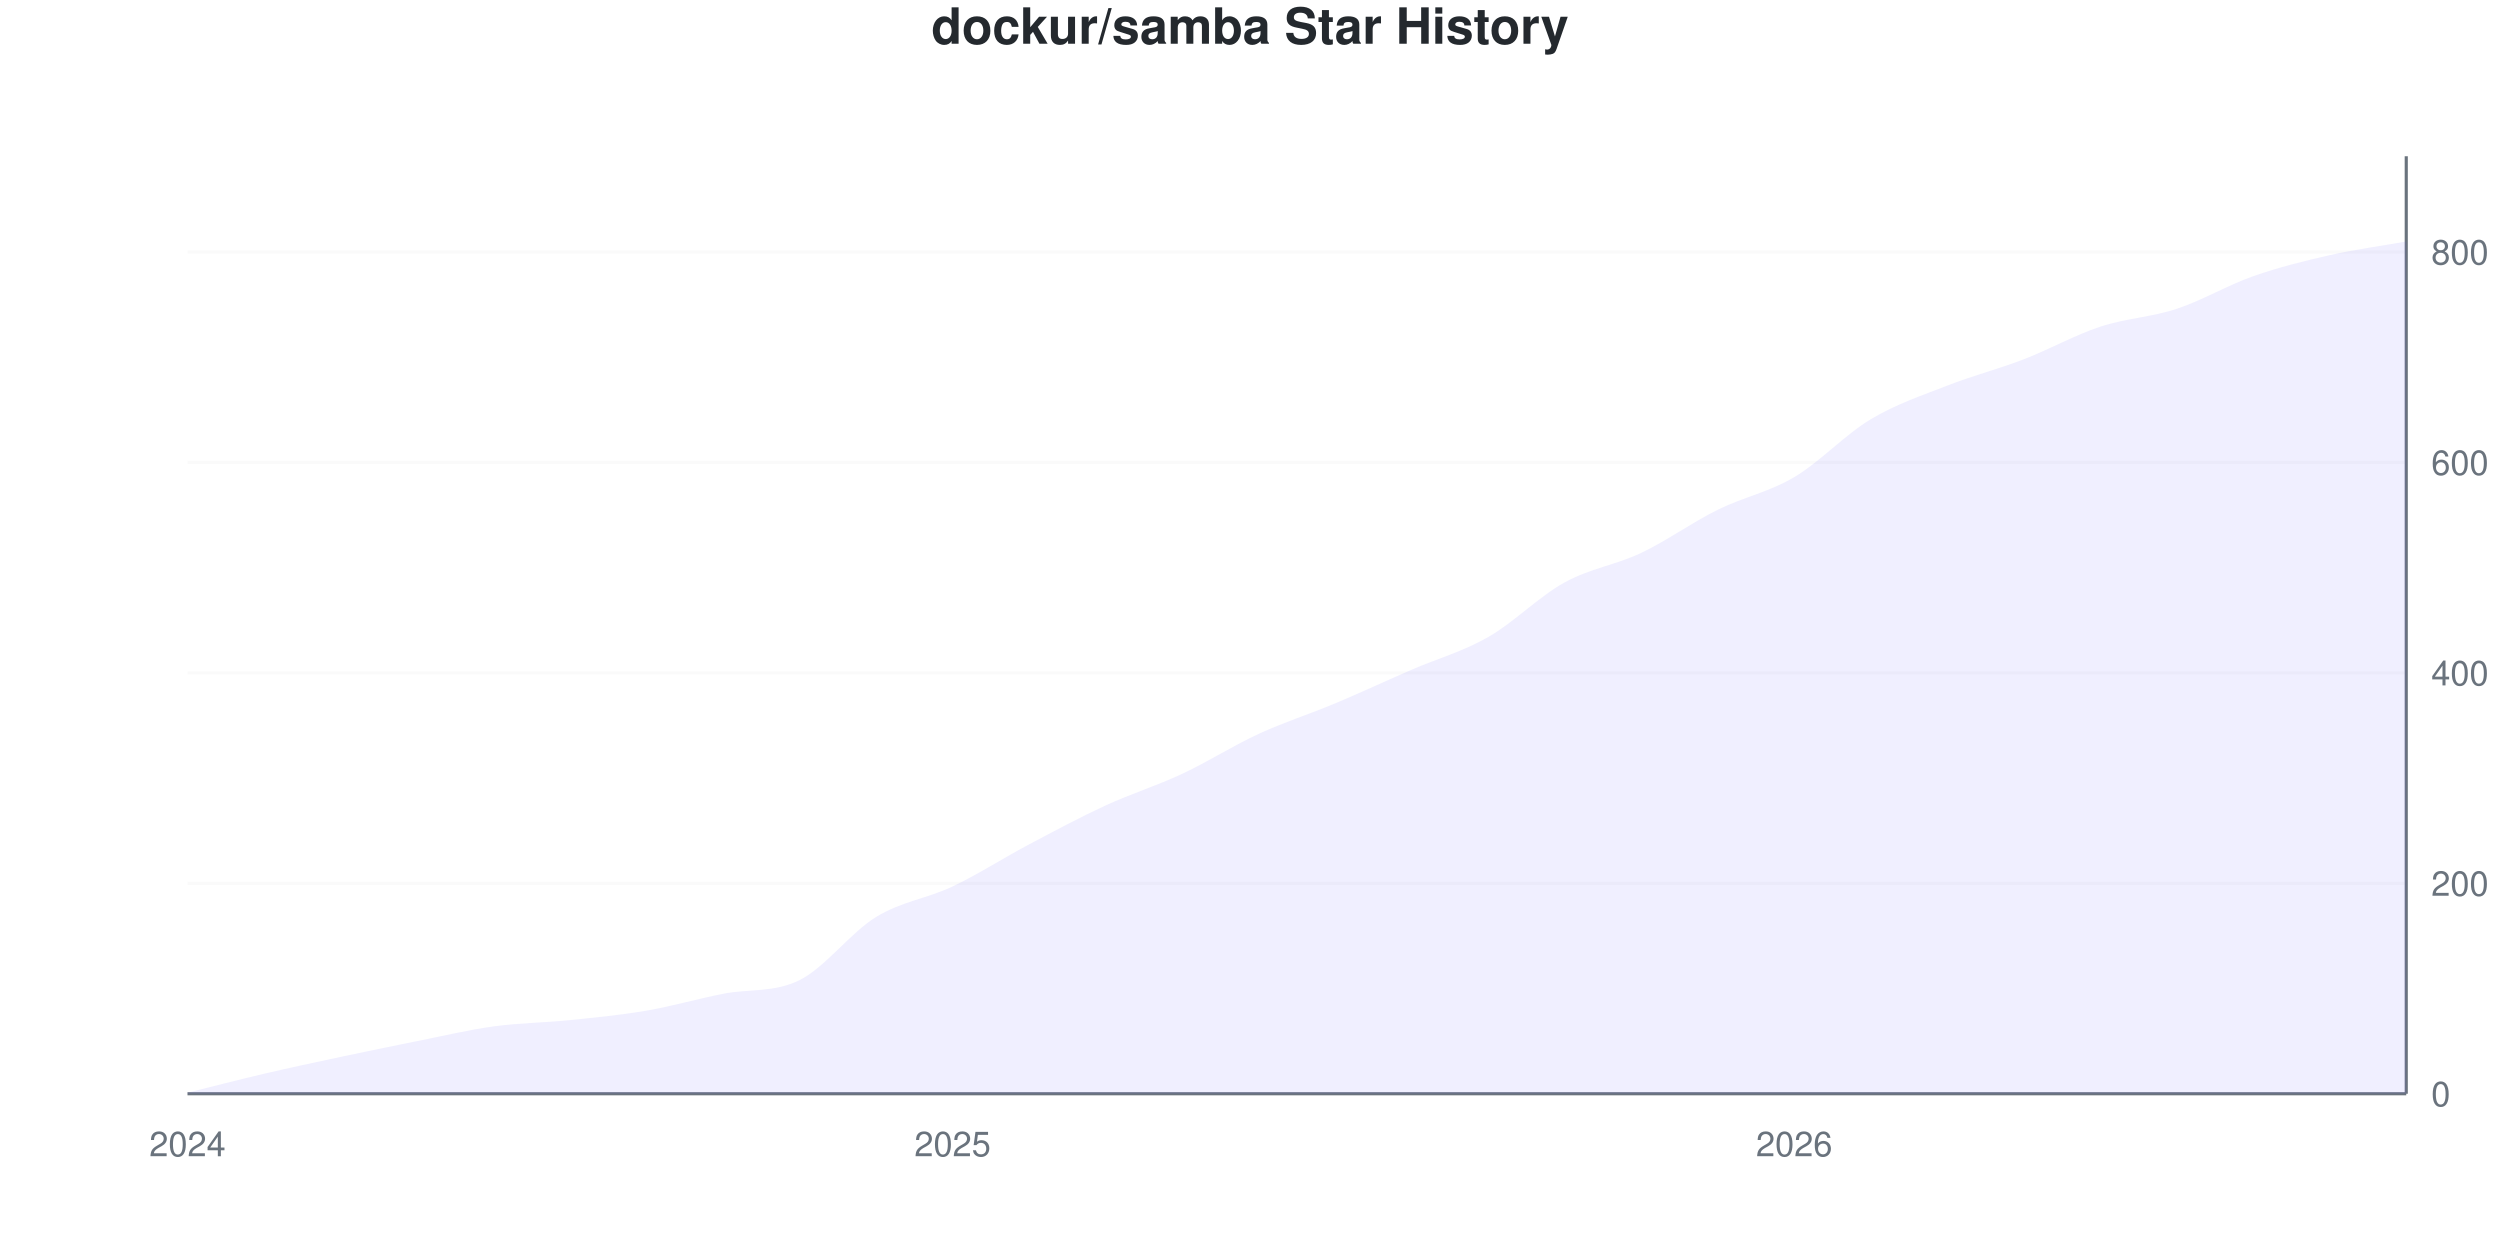
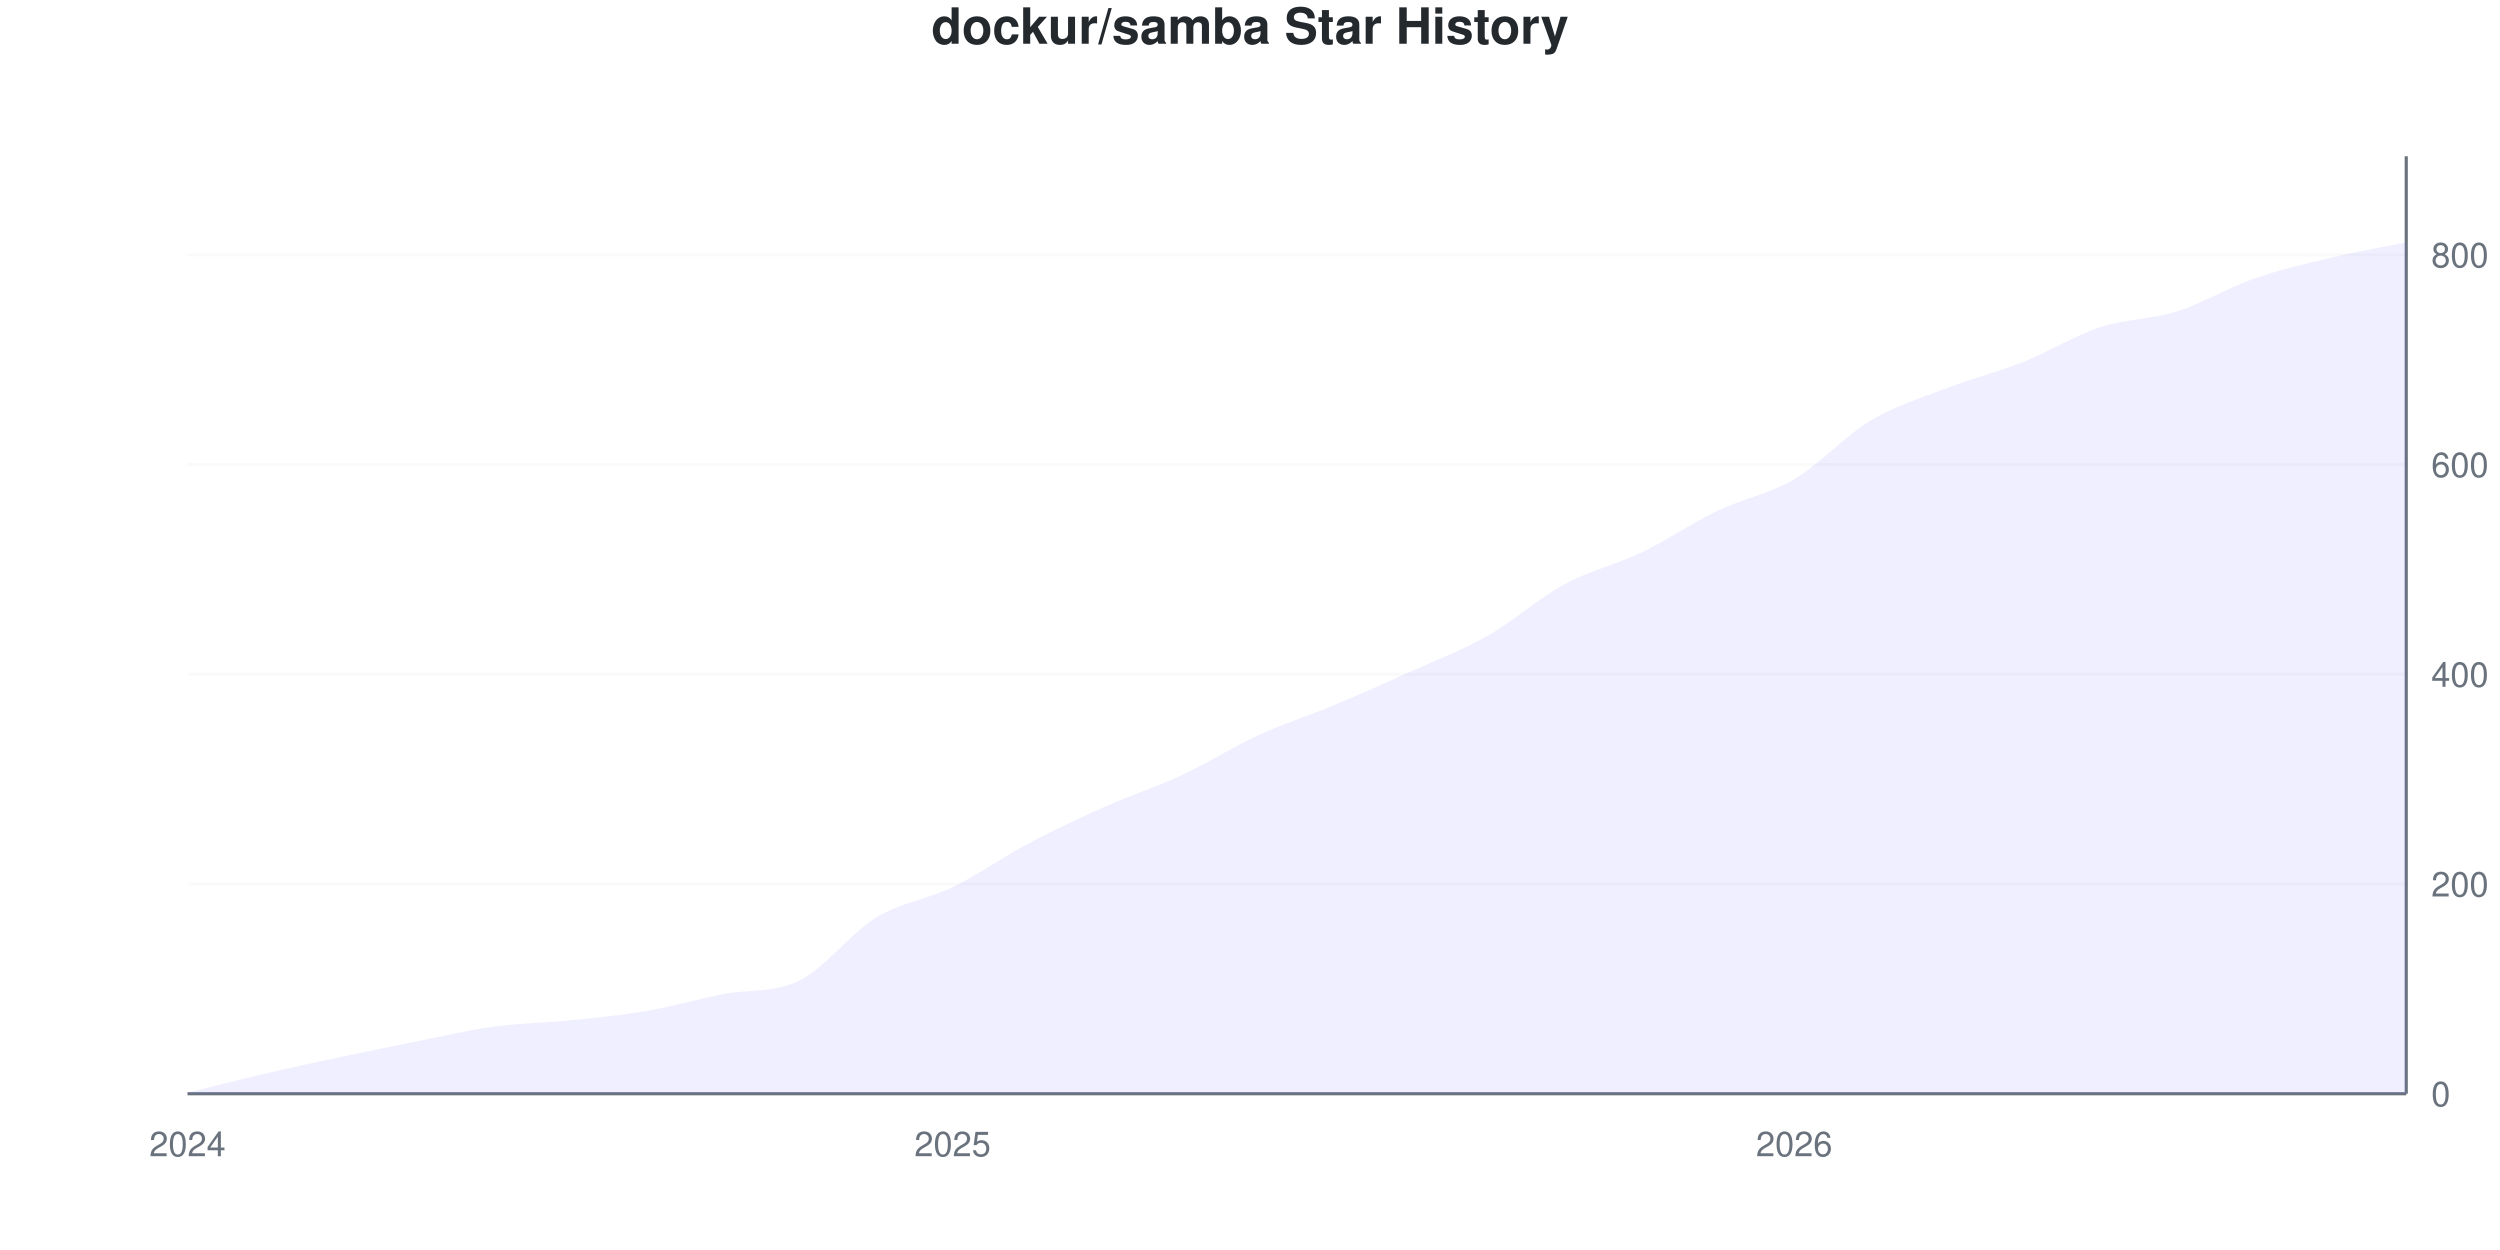
<svg xmlns="http://www.w3.org/2000/svg" viewBox="0 0 800 400" width="800" height="400">
  <style>
    @keyframes drawLine {
      to { stroke-dashoffset: 0; }
    }
    @keyframes fadeInPoint {
      from { opacity: 0; }
      to { opacity: 1; }
    }
    .data-line-0 {
-       stroke-dasharray: 1156;
-       stroke-dashoffset: 1156;
+       stroke-dasharray: 1155;
+       stroke-dashoffset: 1155;
      animation: drawLine 2s ease-out forwards;
    }
    .data-point {
      opacity: 0;
      animation: fadeInPoint 0.5s ease-out forwards;
    }
    .chart-bg { fill: #fff; }
    .chart-text { fill: #24292e; }
    .chart-muted { fill: #6a737d; }
    .chart-grid { stroke: #eee; }
    .chart-axis { stroke: #6a737d; }
    @media (prefers-color-scheme: dark) {
      .chart-bg { fill: #0d1117; }
      .chart-text { fill: #e6edf3; }
      .chart-muted { fill: #8b949e; }
      .chart-grid { stroke: #21262d; }
      .chart-axis { stroke: #8b949e; }
    }
  </style>
  <rect width="800" height="400" class="chart-bg" />
  <text x="400" y="14" text-anchor="middle" class="chart-text" font-size="16" font-weight="bold" font-family="-apple-system, BlinkMacSystemFont, 'Segoe UI', Helvetica, Arial, sans-serif">dockur/samba Star History</text>
  <g class="grid">
    <line x1="60" y1="350" x2="770" y2="350" class="chart-grid" stroke-opacity="0.3" />
    <text x="778" y="354" text-anchor="start" class="chart-muted" font-size="11" font-family="-apple-system, BlinkMacSystemFont, 'Segoe UI', Helvetica, Arial, sans-serif">0</text>
-     <line x1="60" y1="282.66" x2="770" y2="282.66" class="chart-grid" stroke-opacity="0.3" />
-     <text x="778" y="286.66" text-anchor="start" class="chart-muted" font-size="11" font-family="-apple-system, BlinkMacSystemFont, 'Segoe UI', Helvetica, Arial, sans-serif">200</text>
-     <line x1="60" y1="215.32" x2="770" y2="215.32" class="chart-grid" stroke-opacity="0.3" />
-     <text x="778" y="219.32" text-anchor="start" class="chart-muted" font-size="11" font-family="-apple-system, BlinkMacSystemFont, 'Segoe UI', Helvetica, Arial, sans-serif">400</text>
-     <line x1="60" y1="147.98" x2="770" y2="147.98" class="chart-grid" stroke-opacity="0.3" />
-     <text x="778" y="151.98" text-anchor="start" class="chart-muted" font-size="11" font-family="-apple-system, BlinkMacSystemFont, 'Segoe UI', Helvetica, Arial, sans-serif">600</text>
-     <line x1="60" y1="80.64" x2="770" y2="80.64" class="chart-grid" stroke-opacity="0.3" />
-     <text x="778" y="84.64" text-anchor="start" class="chart-muted" font-size="11" font-family="-apple-system, BlinkMacSystemFont, 'Segoe UI', Helvetica, Arial, sans-serif">800</text>
+     <line x1="60" y1="282.886" x2="770" y2="282.886" class="chart-grid" stroke-opacity="0.3" />
+     <text x="778" y="286.886" text-anchor="start" class="chart-muted" font-size="11" font-family="-apple-system, BlinkMacSystemFont, 'Segoe UI', Helvetica, Arial, sans-serif">200</text>
+     <line x1="60" y1="215.772" x2="770" y2="215.772" class="chart-grid" stroke-opacity="0.3" />
+     <text x="778" y="219.772" text-anchor="start" class="chart-muted" font-size="11" font-family="-apple-system, BlinkMacSystemFont, 'Segoe UI', Helvetica, Arial, sans-serif">400</text>
+     <line x1="60" y1="148.658" x2="770" y2="148.658" class="chart-grid" stroke-opacity="0.3" />
+     <text x="778" y="152.658" text-anchor="start" class="chart-muted" font-size="11" font-family="-apple-system, BlinkMacSystemFont, 'Segoe UI', Helvetica, Arial, sans-serif">600</text>
+     <line x1="60" y1="81.544" x2="770" y2="81.544" class="chart-grid" stroke-opacity="0.3" />
+     <text x="778" y="85.544" text-anchor="start" class="chart-muted" font-size="11" font-family="-apple-system, BlinkMacSystemFont, 'Segoe UI', Helvetica, Arial, sans-serif">800</text>
  </g>
  <g class="milestones">
    
  </g>
  <g class="x-axis">
    <text x="60" y="370" text-anchor="middle" class="chart-muted" font-size="11" font-family="-apple-system, BlinkMacSystemFont, 'Segoe UI', Helvetica, Arial, sans-serif">2024</text>
    <text x="304.828" y="370" text-anchor="middle" class="chart-muted" font-size="11" font-family="-apple-system, BlinkMacSystemFont, 'Segoe UI', Helvetica, Arial, sans-serif">2025</text>
    <text x="574.138" y="370" text-anchor="middle" class="chart-muted" font-size="11" font-family="-apple-system, BlinkMacSystemFont, 'Segoe UI', Helvetica, Arial, sans-serif">2026</text>
  </g>
  <line x1="770" y1="50" x2="770" y2="350" class="chart-axis" stroke-width="1" />
  <line x1="60" y1="350" x2="770" y2="350" class="chart-axis" stroke-width="1" />
-   <path d="M60,350 L60,349.663 C68.161,347.643 76.322,345.511 84.483,343.603 C92.644,341.695 100.805,339.955 108.966,338.215 C117.126,336.476 125.287,334.792 133.448,333.165 C141.609,331.538 149.77,329.574 157.931,328.451 C166.092,327.329 174.253,327.273 182.414,326.431 C190.575,325.589 198.736,324.804 206.897,323.401 C215.057,321.998 223.218,319.629 231.379,318.013 C239.54,316.397 247.701,317.704 255.862,313.636 C264.023,309.568 272.184,298.429 280.345,293.434 C288.506,288.44 296.667,287.542 304.828,283.67 C312.989,279.798 321.149,274.523 329.31,270.202 C337.471,265.881 345.632,261.504 353.793,257.744 C361.954,253.984 370.115,251.459 378.276,247.643 C386.437,243.827 394.598,238.608 402.759,234.848 C410.92,231.089 419.08,228.507 427.241,225.084 C435.402,221.661 443.563,217.845 451.724,214.31 C459.885,210.774 468.046,208.53 476.207,203.872 C484.368,199.214 492.529,190.853 500.69,186.364 C508.851,181.874 517.011,180.808 525.172,176.936 C533.333,173.064 541.494,167.172 549.655,163.131 C557.816,159.091 565.977,157.52 574.138,152.694 C582.299,147.868 590.46,139.057 598.621,134.175 C606.782,129.293 614.943,126.599 623.103,123.401 C631.264,120.202 639.425,118.126 647.586,114.983 C655.747,111.841 663.908,107.239 672.069,104.545 C680.23,101.852 688.391,101.515 696.552,98.822 C704.713,96.128 712.874,91.246 721.034,88.384 C729.195,85.522 737.356,83.502 745.517,81.65 C753.678,79.798 761.839,78.732 770,77.273 L770,350 L60,350 Z" fill="#6b63ff" fill-opacity="0.1" />
-   <path d="M60,350 L60,349.663 C68.161,347.643 76.322,345.511 84.483,343.603 C92.644,341.695 100.805,339.955 108.966,338.215 C117.126,336.476 125.287,334.792 133.448,333.165 C141.609,331.538 149.77,329.574 157.931,328.451 C166.092,327.329 174.253,327.273 182.414,326.431 C190.575,325.589 198.736,324.804 206.897,323.401 C215.057,321.998 223.218,319.629 231.379,318.013 C239.54,316.397 247.701,317.704 255.862,313.636 C264.023,309.568 272.184,298.429 280.345,293.434 C288.506,288.44 296.667,287.542 304.828,283.67 C312.989,279.798 321.149,274.523 329.31,270.202 C337.471,265.881 345.632,261.504 353.793,257.744 C361.954,253.984 370.115,251.459 378.276,247.643 C386.437,243.827 394.598,238.608 402.759,234.848 C410.92,231.089 419.08,228.507 427.241,225.084 C435.402,221.661 443.563,217.845 451.724,214.31 C459.885,210.774 468.046,208.53 476.207,203.872 C484.368,199.214 492.529,190.853 500.69,186.364 C508.851,181.874 517.011,180.808 525.172,176.936 C533.333,173.064 541.494,167.172 549.655,163.131 C557.816,159.091 565.977,157.52 574.138,152.694 C582.299,147.868 590.46,139.057 598.621,134.175 C606.782,129.293 614.943,126.599 623.103,123.401 C631.264,120.202 639.425,118.126 647.586,114.983 C655.747,111.841 663.908,107.239 672.069,104.545 C680.23,101.852 688.391,101.515 696.552,98.822 C704.713,96.128 712.874,91.246 721.034,88.384 C729.195,85.522 737.356,83.502 745.517,81.65 C753.678,79.798 761.839,78.732 770,77.273" fill="none" stroke="#6b63ff" stroke-width="2.5" class="data-line-0" />
+   <path d="M60,350 L60,349.664 C68.161,347.651 76.322,345.526 84.483,343.624 C92.644,341.723 100.805,339.989 108.966,338.255 C117.126,336.521 125.287,334.843 133.448,333.221 C141.609,331.6 149.77,329.642 157.931,328.523 C166.092,327.405 174.253,327.349 182.414,326.51 C190.575,325.671 198.736,324.888 206.897,323.49 C215.057,322.092 223.218,319.731 231.379,318.121 C239.54,316.51 247.701,317.813 255.862,313.758 C264.023,309.704 272.184,298.602 280.345,293.624 C288.506,288.647 296.667,287.864 304.828,283.893 C312.989,279.922 321.149,274.105 329.31,269.799 C337.471,265.492 345.632,261.689 353.793,258.054 C361.954,254.418 370.115,251.79 378.276,247.987 C386.437,244.183 394.598,238.982 402.759,235.235 C410.92,231.488 419.08,228.915 427.241,225.503 C435.402,222.092 443.563,218.456 451.724,214.765 C459.885,211.074 468.046,207.998 476.207,203.356 C484.368,198.714 492.529,191.331 500.69,186.913 C508.851,182.494 517.011,180.761 525.172,176.846 C533.333,172.931 541.494,167.338 549.655,163.423 C557.816,159.508 565.977,158.166 574.138,153.356 C582.299,148.546 590.46,139.43 598.621,134.564 C606.782,129.698 614.943,127.293 623.103,124.161 C631.264,121.029 639.425,119.016 647.586,115.772 C655.747,112.528 663.908,107.383 672.069,104.698 C680.23,102.013 688.391,102.237 696.552,99.664 C704.713,97.092 712.874,92.114 721.034,89.262 C729.195,86.409 737.356,84.508 745.517,82.55 C753.678,80.593 761.839,79.195 770,77.517 L770,350 L60,350 Z" fill="#6b63ff" fill-opacity="0.1" />
+   <path d="M60,350 L60,349.664 C68.161,347.651 76.322,345.526 84.483,343.624 C92.644,341.723 100.805,339.989 108.966,338.255 C117.126,336.521 125.287,334.843 133.448,333.221 C141.609,331.6 149.77,329.642 157.931,328.523 C166.092,327.405 174.253,327.349 182.414,326.51 C190.575,325.671 198.736,324.888 206.897,323.49 C215.057,322.092 223.218,319.731 231.379,318.121 C239.54,316.51 247.701,317.813 255.862,313.758 C264.023,309.704 272.184,298.602 280.345,293.624 C288.506,288.647 296.667,287.864 304.828,283.893 C312.989,279.922 321.149,274.105 329.31,269.799 C337.471,265.492 345.632,261.689 353.793,258.054 C361.954,254.418 370.115,251.79 378.276,247.987 C386.437,244.183 394.598,238.982 402.759,235.235 C410.92,231.488 419.08,228.915 427.241,225.503 C435.402,222.092 443.563,218.456 451.724,214.765 C459.885,211.074 468.046,207.998 476.207,203.356 C484.368,198.714 492.529,191.331 500.69,186.913 C508.851,182.494 517.011,180.761 525.172,176.846 C533.333,172.931 541.494,167.338 549.655,163.423 C557.816,159.508 565.977,158.166 574.138,153.356 C582.299,148.546 590.46,139.43 598.621,134.564 C606.782,129.698 614.943,127.293 623.103,124.161 C631.264,121.029 639.425,119.016 647.586,115.772 C655.747,112.528 663.908,107.383 672.069,104.698 C680.23,102.013 688.391,102.237 696.552,99.664 C704.713,97.092 712.874,92.114 721.034,89.262 C729.195,86.409 737.356,84.508 745.517,82.55 C753.678,80.593 761.839,79.195 770,77.517" fill="none" stroke="#6b63ff" stroke-width="2.5" class="data-line-0" />
  <g class="points">
-     <circle cx="60" cy="349.663" r="4" fill="#6b63ff" class="data-point" style="animation-delay: 1.50s" />
-     <circle cx="84.483" cy="343.603" r="4" fill="#6b63ff" class="data-point" style="animation-delay: 1.55s" />
-     <circle cx="108.966" cy="338.215" r="4" fill="#6b63ff" class="data-point" style="animation-delay: 1.60s" />
-     <circle cx="133.448" cy="333.165" r="4" fill="#6b63ff" class="data-point" style="animation-delay: 1.65s" />
-     <circle cx="157.931" cy="328.451" r="4" fill="#6b63ff" class="data-point" style="animation-delay: 1.70s" />
-     <circle cx="182.414" cy="326.431" r="4" fill="#6b63ff" class="data-point" style="animation-delay: 1.75s" />
-     <circle cx="206.897" cy="323.401" r="4" fill="#6b63ff" class="data-point" style="animation-delay: 1.80s" />
-     <circle cx="231.379" cy="318.013" r="4" fill="#6b63ff" class="data-point" style="animation-delay: 1.85s" />
-     <circle cx="255.862" cy="313.636" r="4" fill="#6b63ff" class="data-point" style="animation-delay: 1.90s" />
-     <circle cx="280.345" cy="293.434" r="4" fill="#6b63ff" class="data-point" style="animation-delay: 1.95s" />
-     <circle cx="304.828" cy="283.67" r="4" fill="#6b63ff" class="data-point" style="animation-delay: 2.00s" />
-     <circle cx="329.31" cy="270.202" r="4" fill="#6b63ff" class="data-point" style="animation-delay: 2.05s" />
-     <circle cx="353.793" cy="257.744" r="4" fill="#6b63ff" class="data-point" style="animation-delay: 2.10s" />
-     <circle cx="378.276" cy="247.643" r="4" fill="#6b63ff" class="data-point" style="animation-delay: 2.15s" />
-     <circle cx="402.759" cy="234.848" r="4" fill="#6b63ff" class="data-point" style="animation-delay: 2.20s" />
-     <circle cx="427.241" cy="225.084" r="4" fill="#6b63ff" class="data-point" style="animation-delay: 2.25s" />
-     <circle cx="451.724" cy="214.31" r="4" fill="#6b63ff" class="data-point" style="animation-delay: 2.30s" />
-     <circle cx="476.207" cy="203.872" r="4" fill="#6b63ff" class="data-point" style="animation-delay: 2.35s" />
-     <circle cx="500.69" cy="186.364" r="4" fill="#6b63ff" class="data-point" style="animation-delay: 2.40s" />
-     <circle cx="525.172" cy="176.936" r="4" fill="#6b63ff" class="data-point" style="animation-delay: 2.45s" />
-     <circle cx="549.655" cy="163.131" r="4" fill="#6b63ff" class="data-point" style="animation-delay: 2.50s" />
-     <circle cx="574.138" cy="152.694" r="4" fill="#6b63ff" class="data-point" style="animation-delay: 2.55s" />
-     <circle cx="598.621" cy="134.175" r="4" fill="#6b63ff" class="data-point" style="animation-delay: 2.60s" />
-     <circle cx="623.103" cy="123.401" r="4" fill="#6b63ff" class="data-point" style="animation-delay: 2.65s" />
-     <circle cx="647.586" cy="114.983" r="4" fill="#6b63ff" class="data-point" style="animation-delay: 2.70s" />
-     <circle cx="672.069" cy="104.545" r="4" fill="#6b63ff" class="data-point" style="animation-delay: 2.75s" />
-     <circle cx="696.552" cy="98.822" r="4" fill="#6b63ff" class="data-point" style="animation-delay: 2.80s" />
-     <circle cx="721.034" cy="88.384" r="4" fill="#6b63ff" class="data-point" style="animation-delay: 2.85s" />
-     <circle cx="745.517" cy="81.65" r="4" fill="#6b63ff" class="data-point" style="animation-delay: 2.90s" />
-     <circle cx="770" cy="77.273" r="4" fill="#6b63ff" class="data-point" style="animation-delay: 2.95s" />
+     <circle cx="60" cy="349.664" r="4" fill="#6b63ff" class="data-point" style="animation-delay: 1.50s" />
+     <circle cx="84.483" cy="343.624" r="4" fill="#6b63ff" class="data-point" style="animation-delay: 1.55s" />
+     <circle cx="108.966" cy="338.255" r="4" fill="#6b63ff" class="data-point" style="animation-delay: 1.60s" />
+     <circle cx="133.448" cy="333.221" r="4" fill="#6b63ff" class="data-point" style="animation-delay: 1.65s" />
+     <circle cx="157.931" cy="328.523" r="4" fill="#6b63ff" class="data-point" style="animation-delay: 1.70s" />
+     <circle cx="182.414" cy="326.51" r="4" fill="#6b63ff" class="data-point" style="animation-delay: 1.75s" />
+     <circle cx="206.897" cy="323.49" r="4" fill="#6b63ff" class="data-point" style="animation-delay: 1.80s" />
+     <circle cx="231.379" cy="318.121" r="4" fill="#6b63ff" class="data-point" style="animation-delay: 1.85s" />
+     <circle cx="255.862" cy="313.758" r="4" fill="#6b63ff" class="data-point" style="animation-delay: 1.90s" />
+     <circle cx="280.345" cy="293.624" r="4" fill="#6b63ff" class="data-point" style="animation-delay: 1.95s" />
+     <circle cx="304.828" cy="283.893" r="4" fill="#6b63ff" class="data-point" style="animation-delay: 2.00s" />
+     <circle cx="329.31" cy="269.799" r="4" fill="#6b63ff" class="data-point" style="animation-delay: 2.05s" />
+     <circle cx="353.793" cy="258.054" r="4" fill="#6b63ff" class="data-point" style="animation-delay: 2.10s" />
+     <circle cx="378.276" cy="247.987" r="4" fill="#6b63ff" class="data-point" style="animation-delay: 2.15s" />
+     <circle cx="402.759" cy="235.235" r="4" fill="#6b63ff" class="data-point" style="animation-delay: 2.20s" />
+     <circle cx="427.241" cy="225.503" r="4" fill="#6b63ff" class="data-point" style="animation-delay: 2.25s" />
+     <circle cx="451.724" cy="214.765" r="4" fill="#6b63ff" class="data-point" style="animation-delay: 2.30s" />
+     <circle cx="476.207" cy="203.356" r="4" fill="#6b63ff" class="data-point" style="animation-delay: 2.35s" />
+     <circle cx="500.69" cy="186.913" r="4" fill="#6b63ff" class="data-point" style="animation-delay: 2.40s" />
+     <circle cx="525.172" cy="176.846" r="4" fill="#6b63ff" class="data-point" style="animation-delay: 2.45s" />
+     <circle cx="549.655" cy="163.423" r="4" fill="#6b63ff" class="data-point" style="animation-delay: 2.50s" />
+     <circle cx="574.138" cy="153.356" r="4" fill="#6b63ff" class="data-point" style="animation-delay: 2.55s" />
+     <circle cx="598.621" cy="134.564" r="4" fill="#6b63ff" class="data-point" style="animation-delay: 2.60s" />
+     <circle cx="623.103" cy="124.161" r="4" fill="#6b63ff" class="data-point" style="animation-delay: 2.65s" />
+     <circle cx="647.586" cy="115.772" r="4" fill="#6b63ff" class="data-point" style="animation-delay: 2.70s" />
+     <circle cx="672.069" cy="104.698" r="4" fill="#6b63ff" class="data-point" style="animation-delay: 2.75s" />
+     <circle cx="696.552" cy="99.664" r="4" fill="#6b63ff" class="data-point" style="animation-delay: 2.80s" />
+     <circle cx="721.034" cy="89.262" r="4" fill="#6b63ff" class="data-point" style="animation-delay: 2.85s" />
+     <circle cx="745.517" cy="82.55" r="4" fill="#6b63ff" class="data-point" style="animation-delay: 2.90s" />
+     <circle cx="770" cy="77.517" r="4" fill="#6b63ff" class="data-point" style="animation-delay: 2.95s" />
  </g>
</svg>
